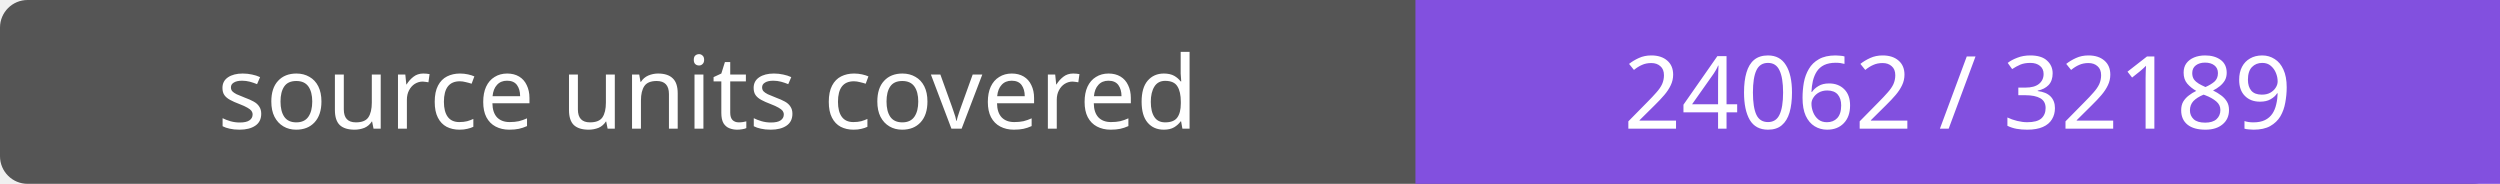
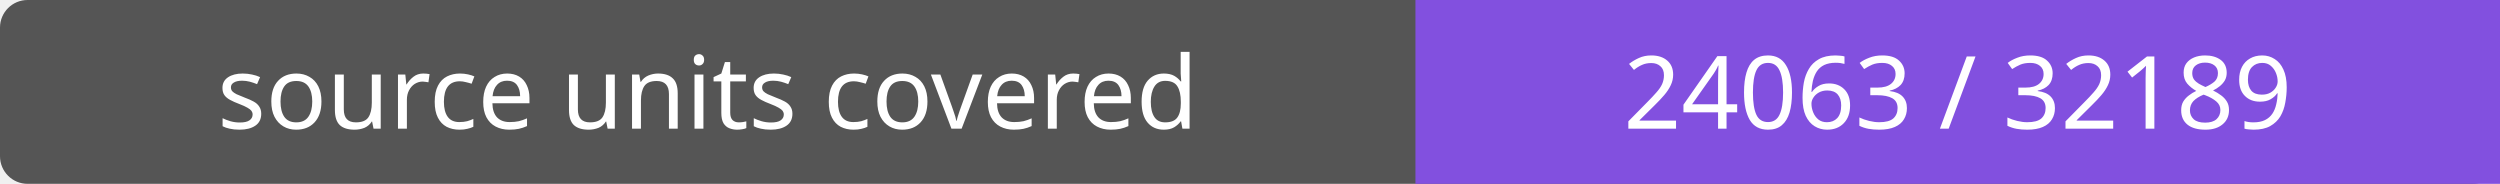
- <svg xmlns="http://www.w3.org/2000/svg" width="272" height="20" role="img" aria-label="source units covered: 24062 / 32189">
+ <svg xmlns="http://www.w3.org/2000/svg" width="272" height="20" role="img" aria-label="source units covered: 24063 / 32189">
  <rect width="272" height="20" rx="3" fill="#555" />
  <path fill="#8250df" d="M154 0h118v20H154z" />
  <g fill="#fff" text-anchor="middle" font-family="Verdana,sans-serif" font-size="11">
    <text x="77.0" y="14">source units covered</text>
-     <text x="213.0" y="14">24062 / 32189</text>
+     <text x="213.0" y="14">24063 / 32189</text>
  </g>
</svg>
